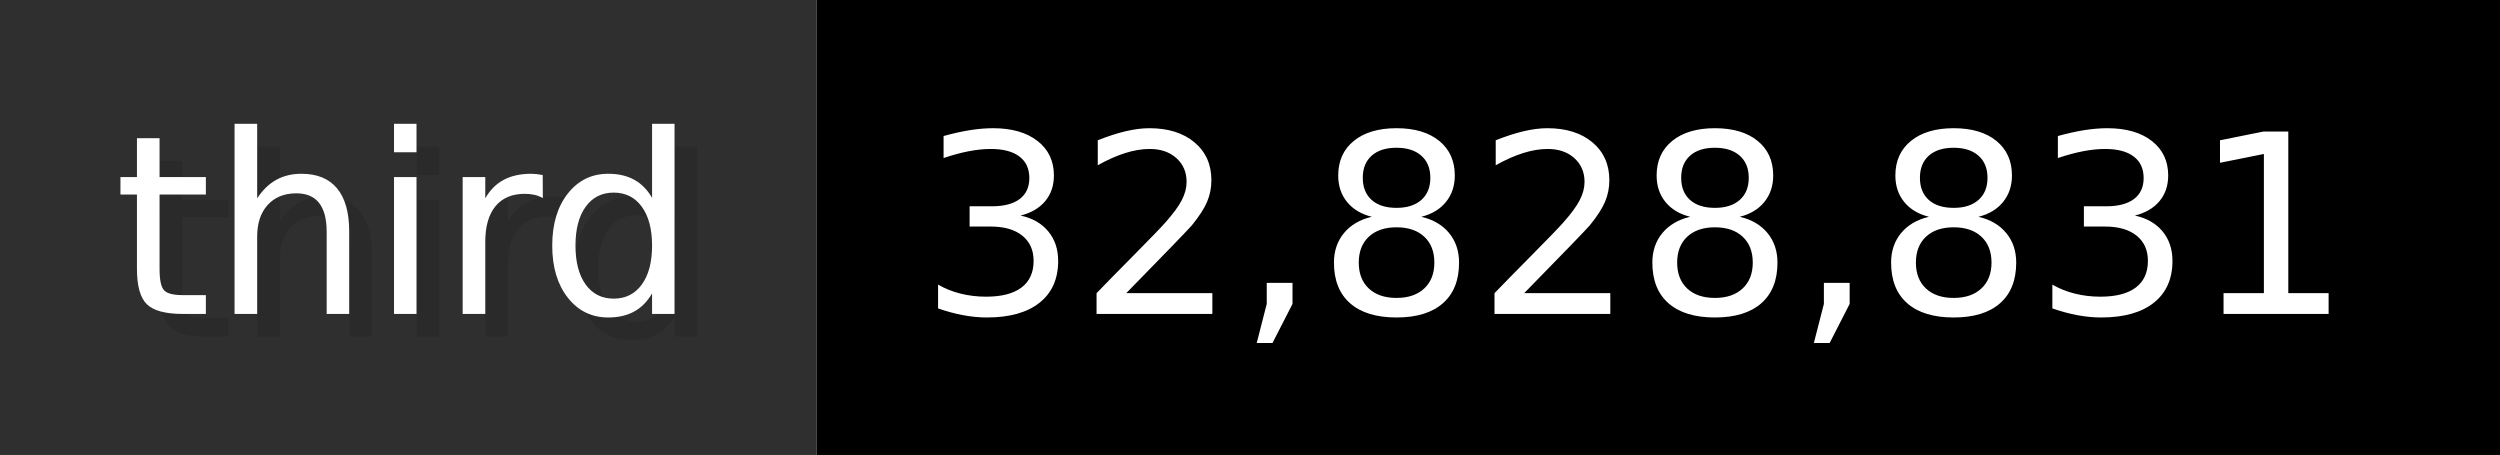
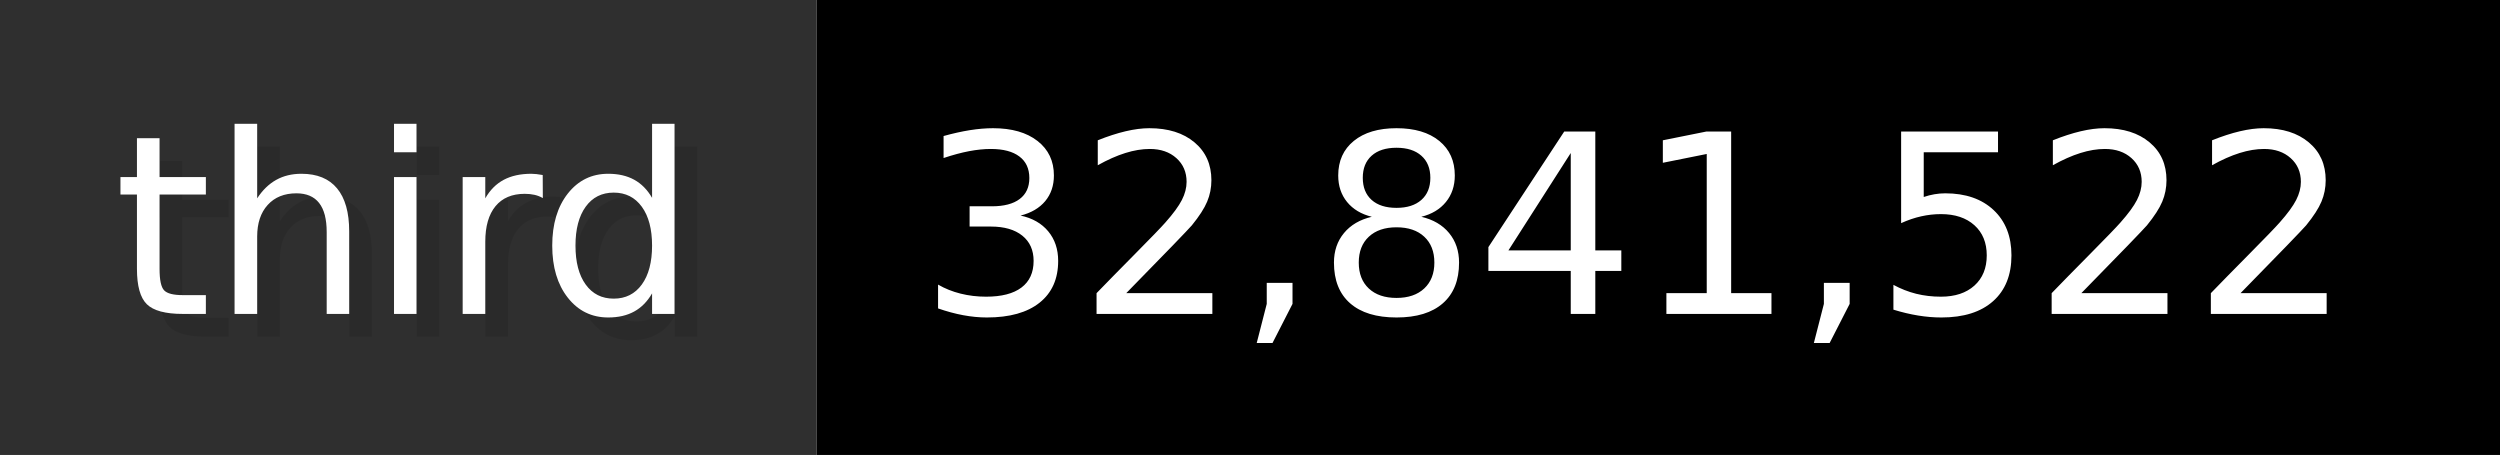
- <svg xmlns="http://www.w3.org/2000/svg" width="109.9" height="20" viewBox="0 0 1099 200" role="img" aria-label="third: 32,828,831">
+ <svg xmlns="http://www.w3.org/2000/svg" width="109.9" height="20" viewBox="0 0 1099 200" role="img" aria-label="third: 32,841,522">
  <g>
    <rect fill="#2F2F2F" width="359" height="200" />
    <rect fill="#" x="359" width="740" height="200" />
  </g>
  <g aria-hidden="true" fill="#fff" text-anchor="start" font-family="Verdana,DejaVu Sans,sans-serif" font-size="110">
    <text x="60" y="148" textLength="259" fill="#000" opacity="0.1">third</text>
    <text x="50" y="138" textLength="259">third</text>
-     <text x="414" y="148" textLength="640" fill="#000" opacity="0.1">32,828,831</text>
-     <text x="404" y="138" textLength="640">32,828,831</text>
+     <text x="414" y="148" textLength="640" fill="#000" opacity="0.1">32,841,522</text>
+     <text x="404" y="138" textLength="640">32,841,522</text>
  </g>
</svg>
